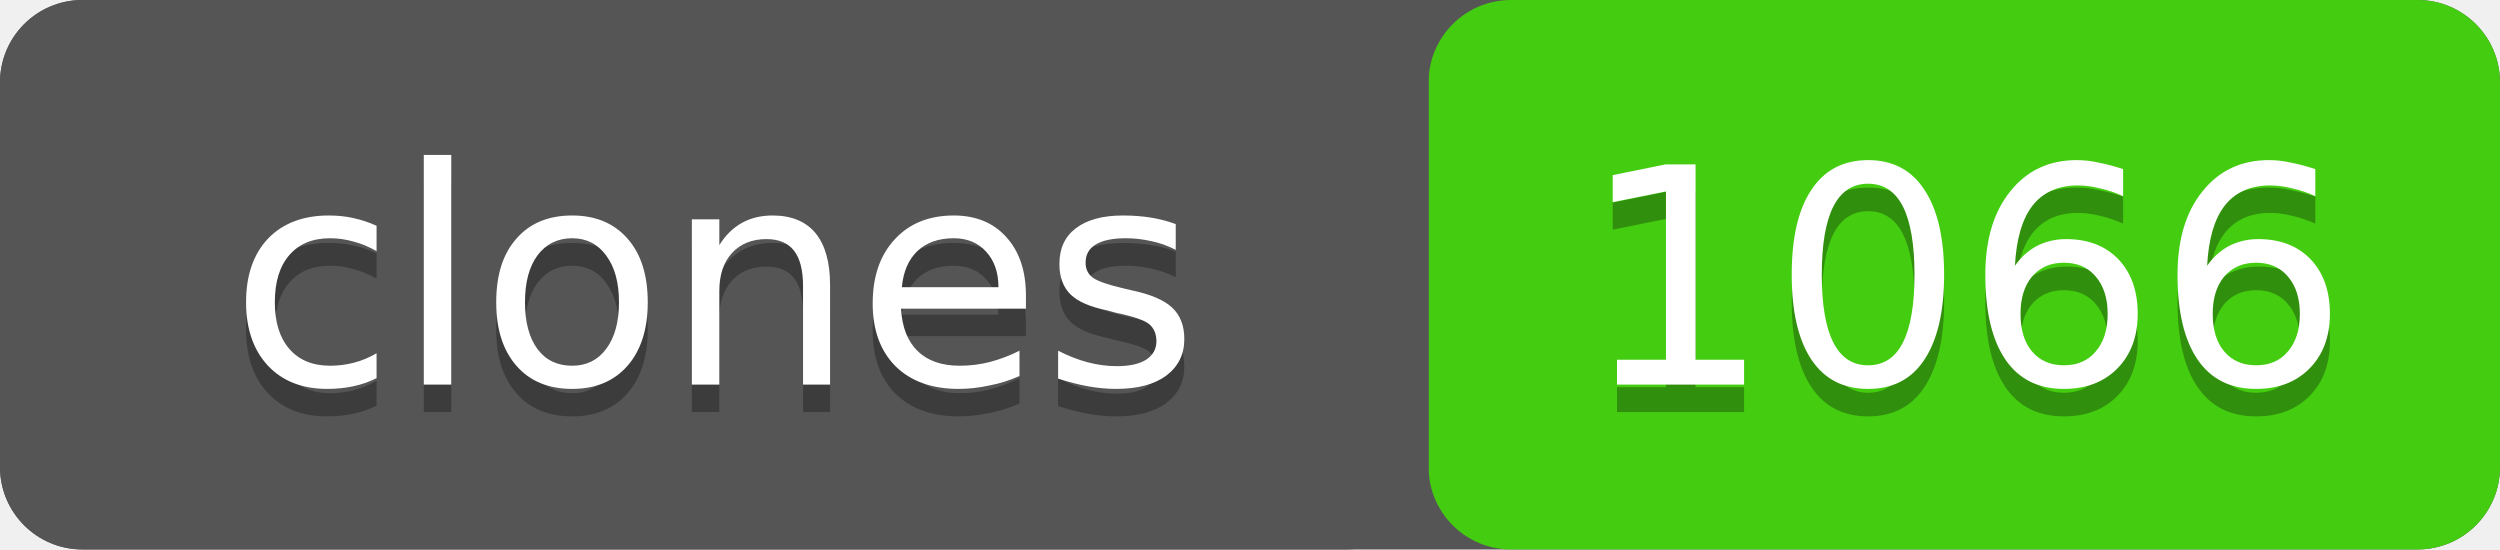
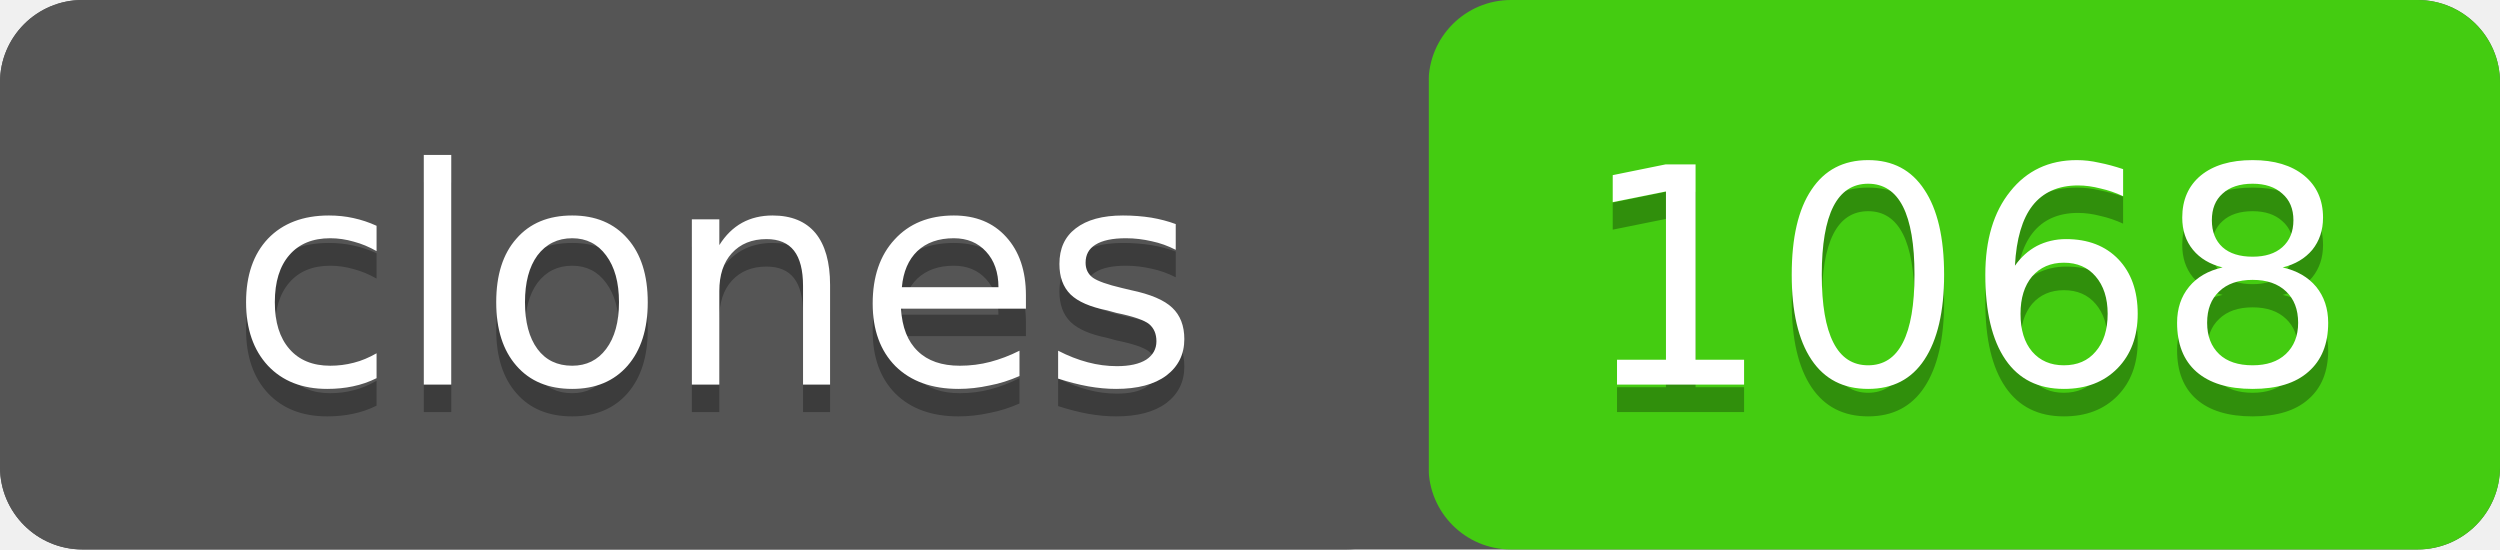
- <svg xmlns="http://www.w3.org/2000/svg" width="91" height="20" role="img" aria-label="clones: 1066">
+ <svg xmlns="http://www.w3.org/2000/svg" width="91" height="20" role="img" aria-label="clones: 1068">
  <rect width="91" height="20" rx="3" fill="#555" />
  <rect x="52" width="39" height="20" rx="3" fill="#4c1" />
  <rect width="52" height="20" rx="3" fill="#555" />
  <g fill="#fff" text-anchor="middle" font-family="Verdana,Geneva,DejaVu Sans,sans-serif" font-size="11">
    <text x="26" y="15" fill="#010101" fill-opacity=".3">clones</text>
    <text x="26" y="14">clones</text>
-     <text x="71.5" y="15" fill="#010101" fill-opacity=".3">1066</text>
-     <text x="71.5" y="14">1066</text>
+     <text x="71.5" y="15" fill="#010101" fill-opacity=".3">1068</text>
+     <text x="71.5" y="14">1068</text>
  </g>
</svg>
